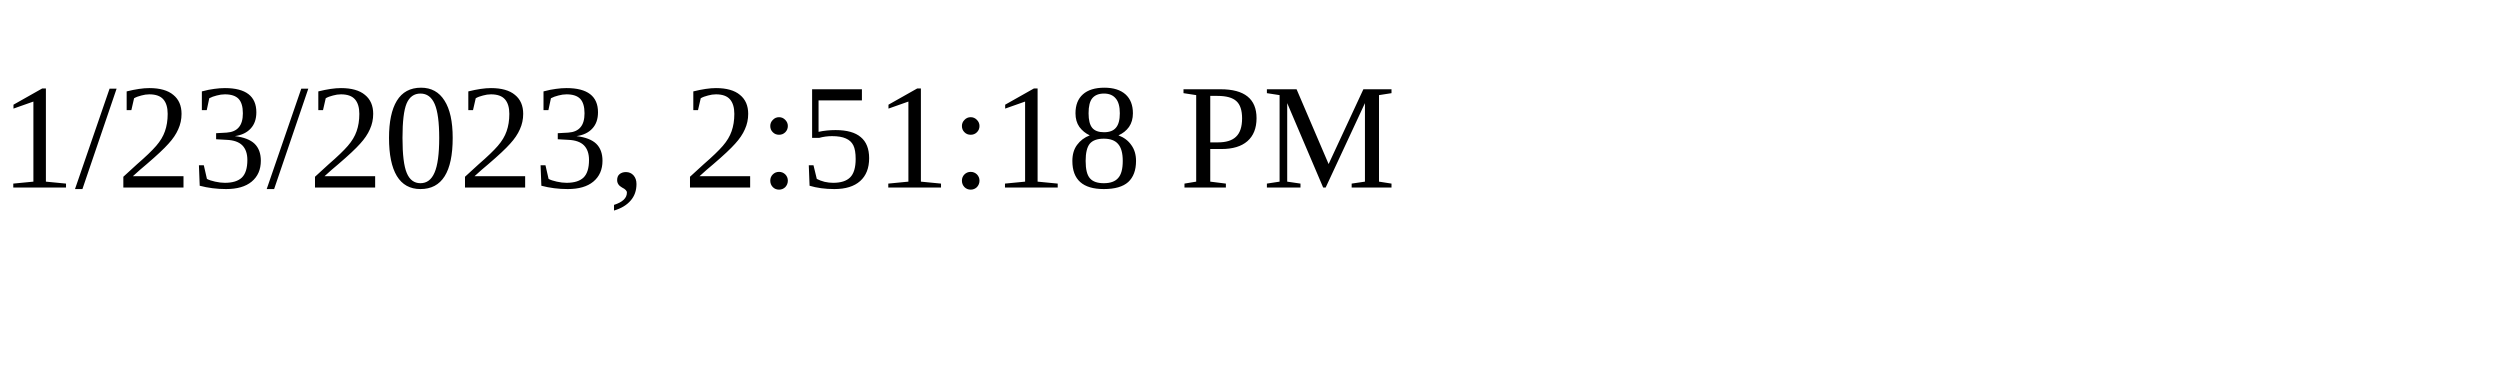
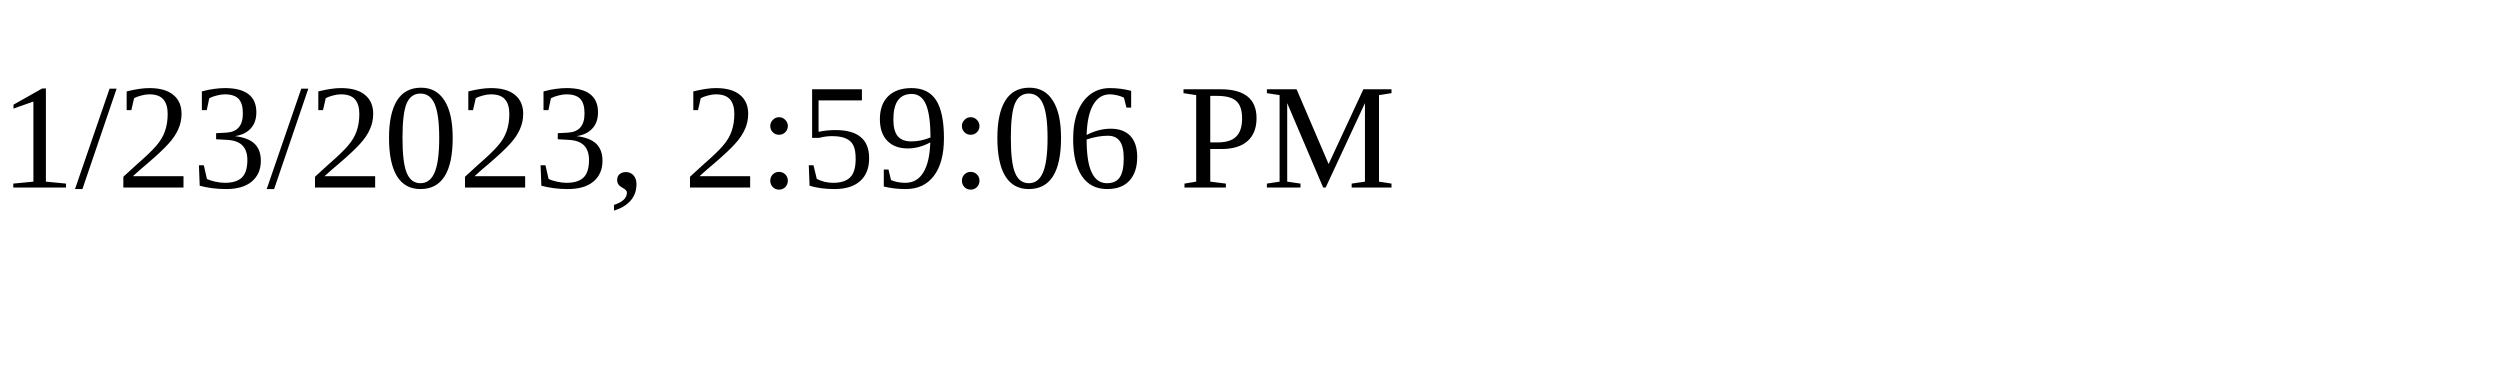
<svg xmlns="http://www.w3.org/2000/svg" height="30" width="200">
-   <text x="0" y="15">1/23/2023, 2:51:18 PM</text>
+   <text x="0" y="15">1/23/2023, 2:59:06 PM</text>
</svg>
